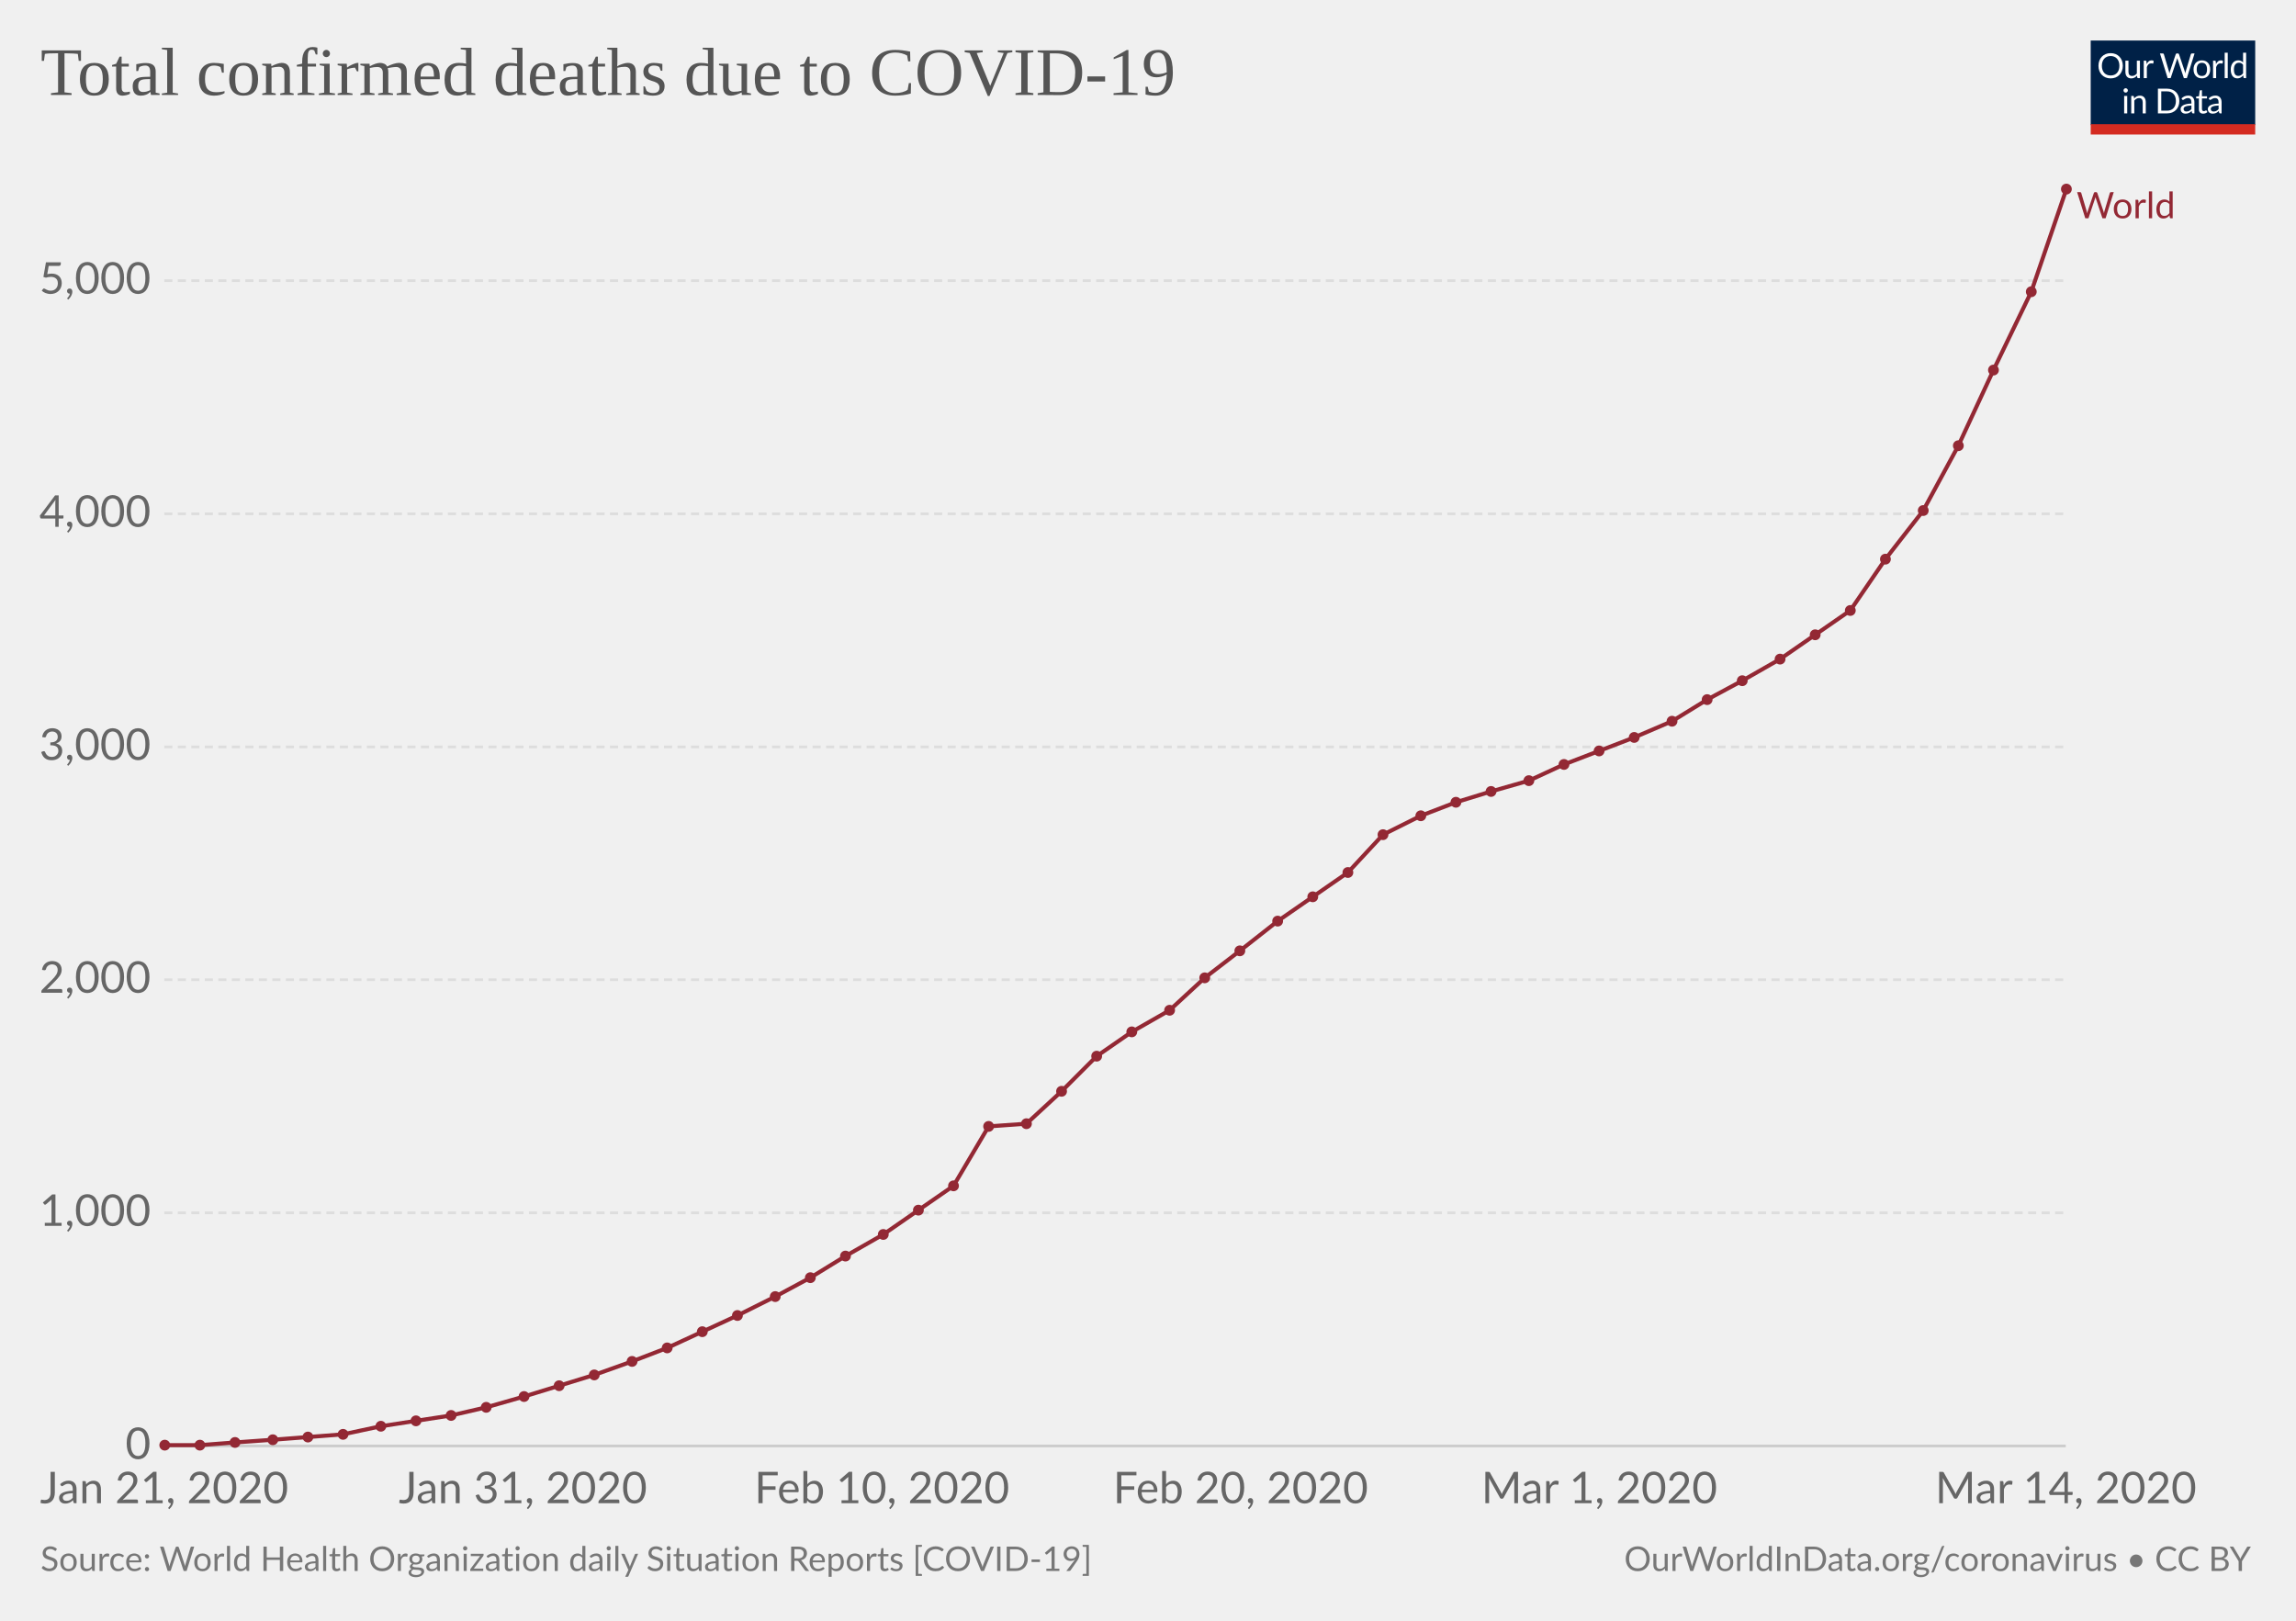
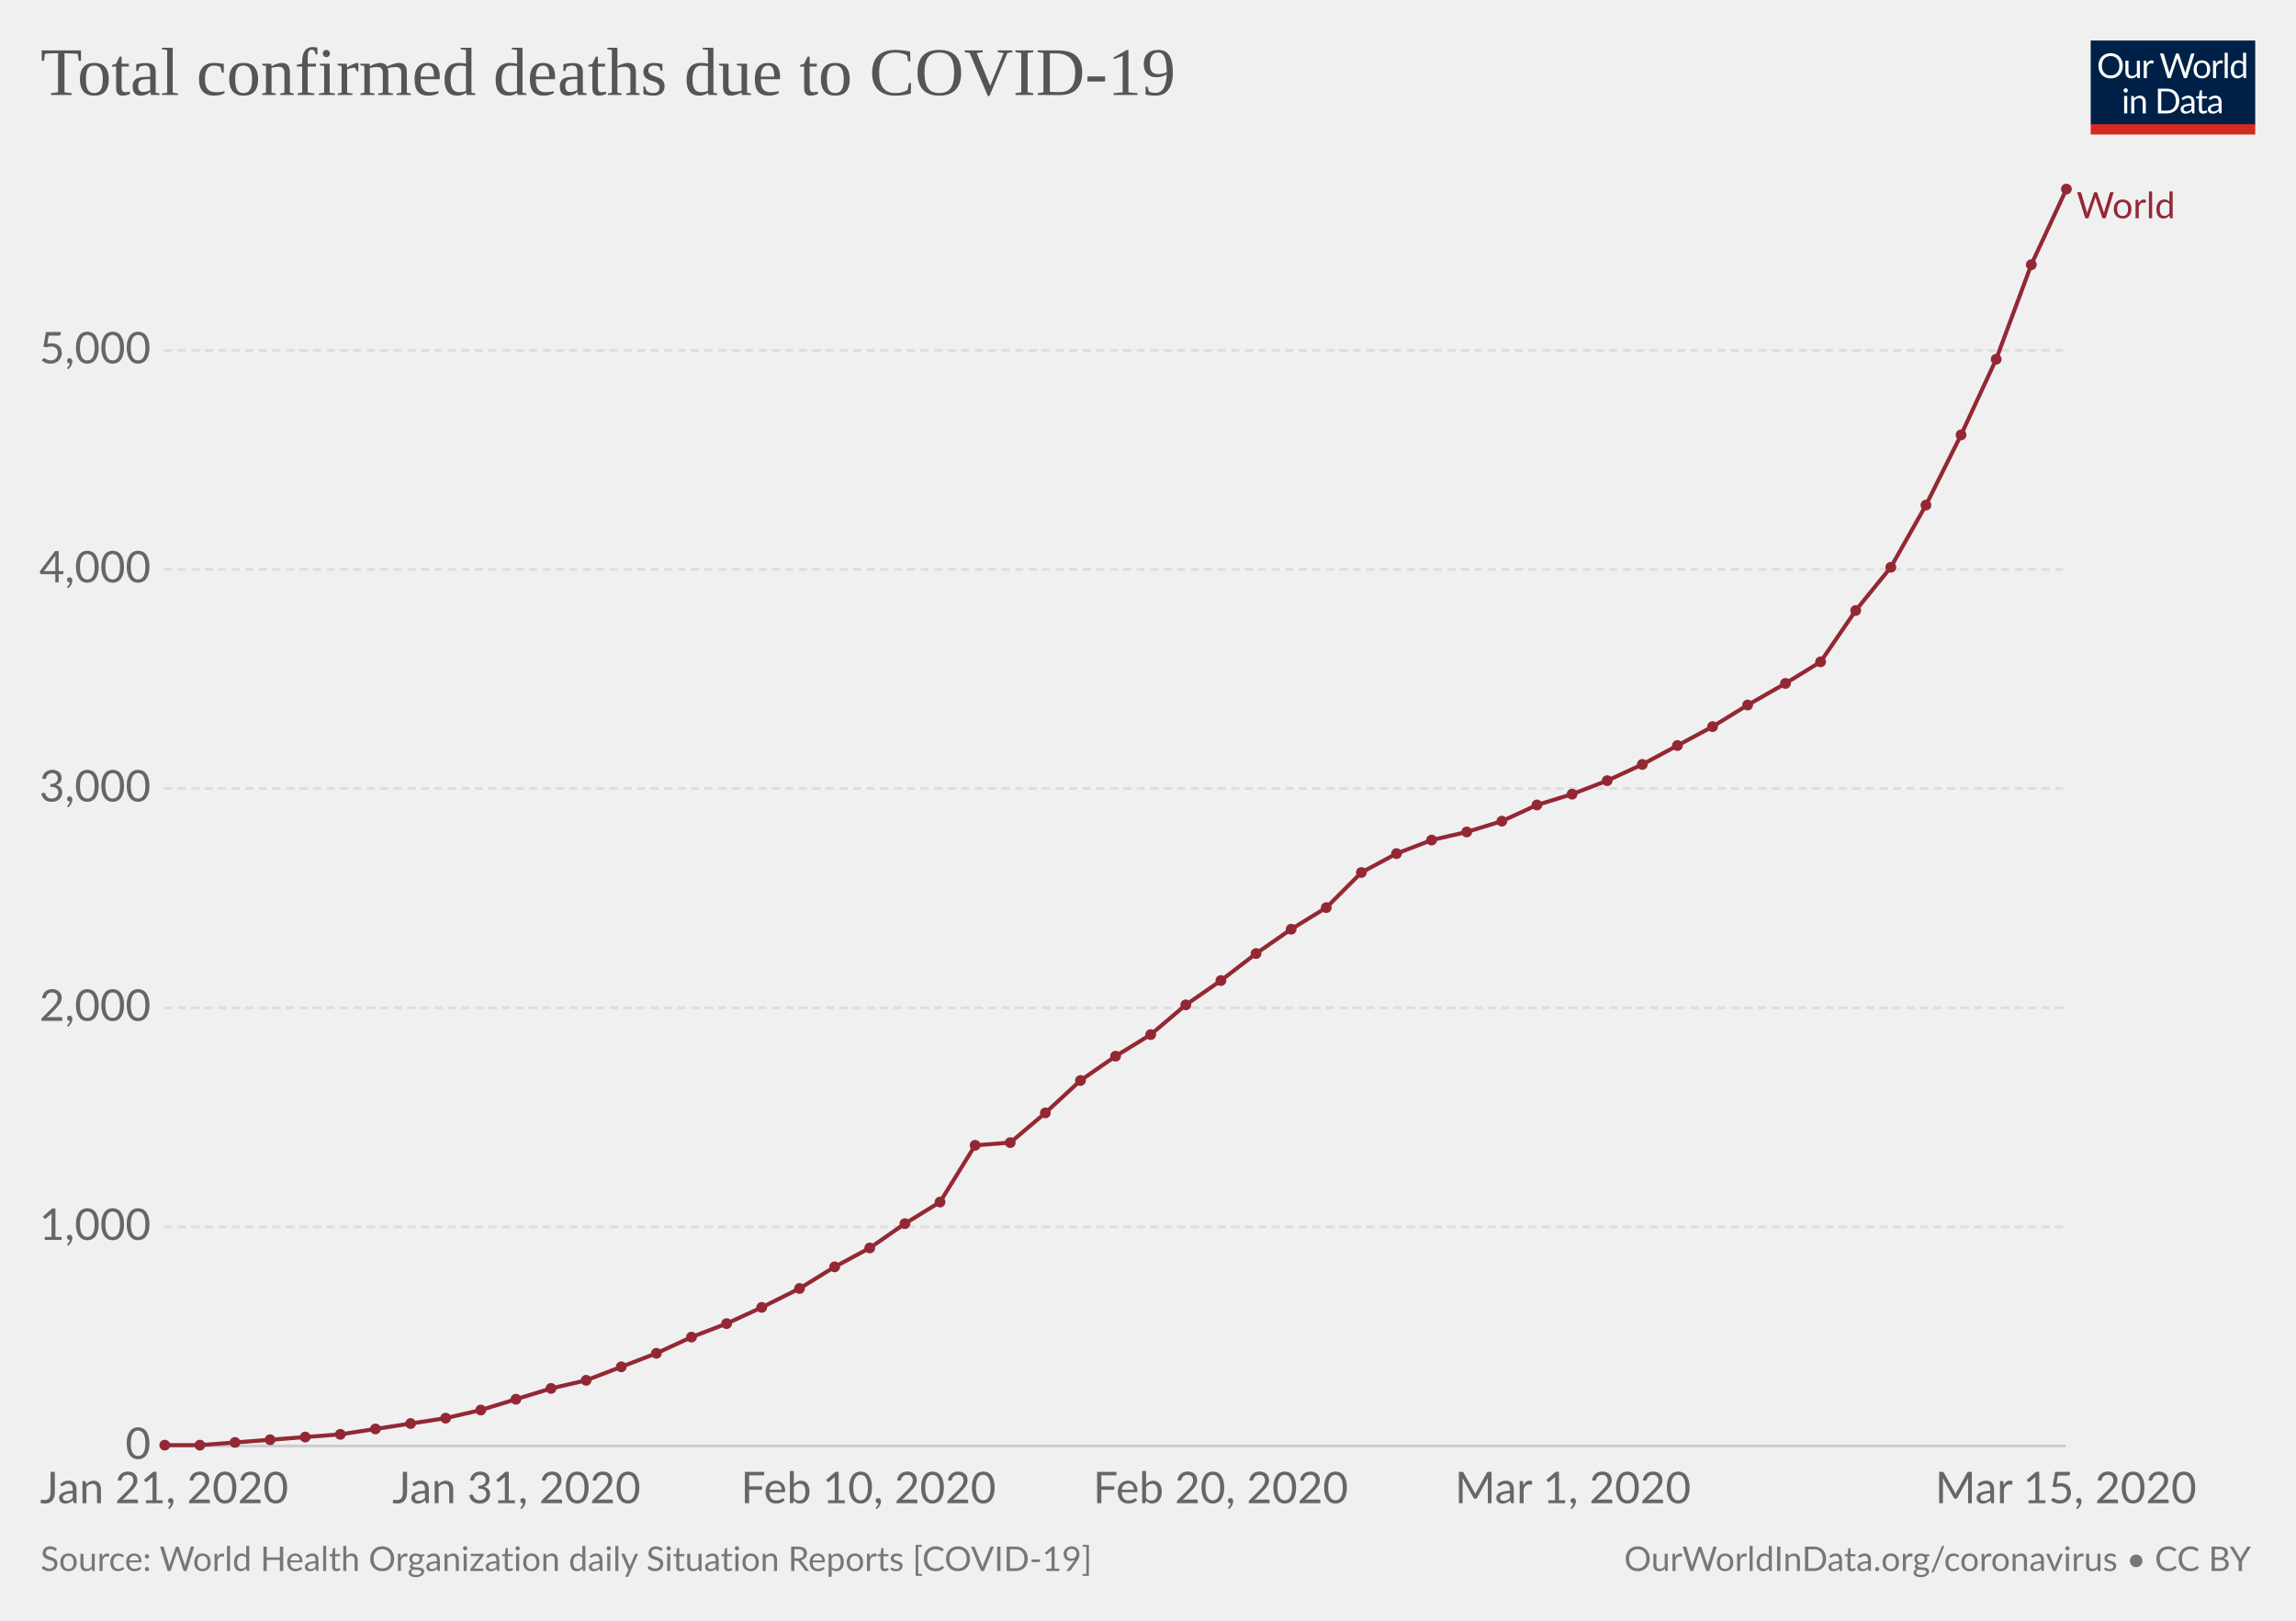
<svg xmlns="http://www.w3.org/2000/svg" version="1.1" style="font-family:Lato, 'Helvetica Neue', Helvetica, Arial, sans-serif;font-size:18px;background-color:white;text-rendering:optimizeLegibility;-webkit-font-smoothing:antialiased" width="850" height="600">
  <g class="HeaderView">
    <g transform="translate(774, 15) scale(0.29)">
      <svg width="210" height="120" viewBox="0 0 210 120" fill="none">
        <g clip-path="url(#clip0)">
          <path d="M0 0H210V107.89H0V0Z" fill="#002147" />
          <path d="M40.979 32.248C40.979 34.609 40.605 36.78 39.857 38.76C39.109 40.725 38.053 42.419 36.689 43.842C35.325 45.265 33.682 46.372 31.761 47.164C29.854 47.941 27.742 48.33 25.425 48.33C23.107 48.33 20.995 47.941 19.089 47.164C17.182 46.372 15.547 45.265 14.183 43.842C12.819 42.419 11.763 40.725 11.015 38.76C10.267 36.78 9.893 34.609 9.893 32.248C9.893 29.887 10.267 27.723 11.015 25.758C11.763 23.778 12.819 22.077 14.183 20.654C15.547 19.217 17.182 18.102 19.089 17.31C20.995 16.518 23.107 16.122 25.425 16.122C27.742 16.122 29.854 16.518 31.761 17.31C33.682 18.102 35.325 19.217 36.689 20.654C38.053 22.077 39.109 23.778 39.857 25.758C40.605 27.723 40.979 29.887 40.979 32.248ZM36.601 32.248C36.601 30.312 36.337 28.574 35.809 27.034C35.281 25.494 34.533 24.196 33.565 23.14C32.597 22.069 31.423 21.248 30.045 20.676C28.666 20.104 27.126 19.818 25.425 19.818C23.738 19.818 22.205 20.104 20.827 20.676C19.448 21.248 18.267 22.069 17.285 23.14C16.317 24.196 15.569 25.494 15.041 27.034C14.513 28.574 14.249 30.312 14.249 32.248C14.249 34.184 14.513 35.922 15.041 37.462C15.569 38.987 16.317 40.285 17.285 41.356C18.267 42.412 19.448 43.226 20.827 43.798C22.205 44.355 23.738 44.634 25.425 44.634C27.126 44.634 28.666 44.355 30.045 43.798C31.423 43.226 32.597 42.412 33.565 41.356C34.533 40.285 35.281 38.987 35.809 37.462C36.337 35.922 36.601 34.184 36.601 32.248ZM62.823 25.714V48H60.491C59.934 48 59.582 47.729 59.435 47.186L59.127 44.788C58.159 45.859 57.074 46.724 55.871 47.384C54.669 48.029 53.29 48.352 51.735 48.352C50.518 48.352 49.44 48.154 48.501 47.758C47.577 47.347 46.8 46.775 46.169 46.042C45.539 45.309 45.062 44.421 44.739 43.38C44.431 42.339 44.277 41.187 44.277 39.926V25.714H48.193V39.926C48.193 41.613 48.575 42.918 49.337 43.842C50.115 44.766 51.295 45.228 52.879 45.228C54.038 45.228 55.116 44.957 56.113 44.414C57.125 43.857 58.057 43.094 58.907 42.126V25.714H62.823ZM71.43 30.18C72.135 28.655 73 27.467 74.027 26.616C75.053 25.751 76.307 25.318 77.789 25.318C78.258 25.318 78.705 25.369 79.131 25.472C79.571 25.575 79.959 25.736 80.297 25.956L80.011 28.882C79.923 29.249 79.703 29.432 79.351 29.432C79.145 29.432 78.845 29.388 78.449 29.3C78.053 29.212 77.605 29.168 77.107 29.168C76.403 29.168 75.772 29.271 75.215 29.476C74.672 29.681 74.181 29.989 73.741 30.4C73.315 30.796 72.927 31.295 72.575 31.896C72.237 32.483 71.929 33.157 71.651 33.92V48H67.713V25.714H69.957C70.382 25.714 70.675 25.795 70.837 25.956C70.998 26.117 71.108 26.396 71.167 26.792L71.43 30.18ZM132.589 16.474L122.755 48H118.927L110.941 23.954C110.867 23.719 110.794 23.47 110.721 23.206C110.662 22.942 110.596 22.663 110.523 22.37C110.449 22.663 110.376 22.942 110.303 23.206C110.23 23.47 110.156 23.719 110.083 23.954L102.053 48H98.225L88.391 16.474H91.933C92.314 16.474 92.629 16.569 92.879 16.76C93.143 16.951 93.311 17.193 93.385 17.486L99.897 39.398C99.999 39.794 100.095 40.219 100.183 40.674C100.285 41.129 100.381 41.613 100.469 42.126C100.571 41.613 100.674 41.129 100.777 40.674C100.894 40.205 101.019 39.779 101.151 39.398L108.565 17.486C108.653 17.237 108.821 17.009 109.071 16.804C109.335 16.584 109.65 16.474 110.017 16.474H111.249C111.63 16.474 111.938 16.569 112.173 16.76C112.407 16.951 112.583 17.193 112.701 17.486L120.093 39.398C120.225 39.779 120.342 40.19 120.445 40.63C120.562 41.07 120.672 41.532 120.775 42.016C120.848 41.532 120.929 41.07 121.017 40.63C121.105 40.19 121.2 39.779 121.303 39.398L127.837 17.486C127.91 17.222 128.072 16.987 128.321 16.782C128.585 16.577 128.9 16.474 129.267 16.474H132.589ZM141.94 25.362C143.568 25.362 145.034 25.633 146.34 26.176C147.645 26.719 148.76 27.489 149.684 28.486C150.608 29.483 151.312 30.693 151.796 32.116C152.294 33.524 152.544 35.101 152.544 36.846C152.544 38.606 152.294 40.19 151.796 41.598C151.312 43.006 150.608 44.209 149.684 45.206C148.76 46.203 147.645 46.973 146.34 47.516C145.034 48.044 143.568 48.308 141.94 48.308C140.297 48.308 138.816 48.044 137.496 47.516C136.19 46.973 135.076 46.203 134.152 45.206C133.228 44.209 132.516 43.006 132.018 41.598C131.534 40.19 131.292 38.606 131.292 36.846C131.292 35.101 131.534 33.524 132.018 32.116C132.516 30.693 133.228 29.483 134.152 28.486C135.076 27.489 136.19 26.719 137.496 26.176C138.816 25.633 140.297 25.362 141.94 25.362ZM141.94 45.25C144.14 45.25 145.782 44.517 146.868 43.05C147.953 41.569 148.496 39.508 148.496 36.868C148.496 34.213 147.953 32.145 146.868 30.664C145.782 29.183 144.14 28.442 141.94 28.442C140.825 28.442 139.85 28.633 139.014 29.014C138.192 29.395 137.503 29.945 136.946 30.664C136.403 31.383 135.992 32.27 135.714 33.326C135.45 34.367 135.318 35.548 135.318 36.868C135.318 39.508 135.86 41.569 136.946 43.05C138.046 44.517 139.71 45.25 141.94 45.25ZM159.908 30.18C160.612 28.655 161.478 27.467 162.504 26.616C163.531 25.751 164.785 25.318 166.266 25.318C166.736 25.318 167.183 25.369 167.608 25.472C168.048 25.575 168.437 25.736 168.774 25.956L168.488 28.882C168.4 29.249 168.18 29.432 167.828 29.432C167.623 29.432 167.322 29.388 166.926 29.3C166.53 29.212 166.083 29.168 165.584 29.168C164.88 29.168 164.25 29.271 163.692 29.476C163.15 29.681 162.658 29.989 162.218 30.4C161.793 30.796 161.404 31.295 161.052 31.896C160.715 32.483 160.407 33.157 160.128 33.92V48H156.19V25.714H158.434C158.86 25.714 159.153 25.795 159.314 25.956C159.476 26.117 159.586 26.396 159.644 26.792L159.908 30.18ZM174.946 15.594V48H171.03V15.594H174.946ZM194.496 31.016C193.763 30.033 192.971 29.351 192.12 28.97C191.269 28.574 190.316 28.376 189.26 28.376C187.192 28.376 185.601 29.117 184.486 30.598C183.371 32.079 182.814 34.191 182.814 36.934C182.814 38.386 182.939 39.633 183.188 40.674C183.437 41.701 183.804 42.551 184.288 43.226C184.772 43.886 185.366 44.37 186.07 44.678C186.774 44.986 187.573 45.14 188.468 45.14C189.759 45.14 190.881 44.847 191.834 44.26C192.802 43.673 193.689 42.845 194.496 41.774V31.016ZM198.412 15.594V48H196.08C195.523 48 195.171 47.729 195.024 47.186L194.672 44.48C193.719 45.624 192.633 46.548 191.416 47.252C190.199 47.956 188.791 48.308 187.192 48.308C185.916 48.308 184.757 48.066 183.716 47.582C182.675 47.083 181.787 46.357 181.054 45.404C180.321 44.451 179.756 43.263 179.36 41.84C178.964 40.417 178.766 38.782 178.766 36.934C178.766 35.291 178.986 33.766 179.426 32.358C179.866 30.935 180.497 29.703 181.318 28.662C182.139 27.621 183.144 26.807 184.332 26.22C185.535 25.619 186.884 25.318 188.38 25.318C189.744 25.318 190.91 25.553 191.878 26.022C192.861 26.477 193.733 27.115 194.496 27.936V15.594H198.412ZM46.614 70.714V93H42.698V70.714H46.614ZM47.45 63.718C47.45 64.099 47.369 64.459 47.208 64.796C47.061 65.119 46.856 65.412 46.592 65.676C46.343 65.925 46.042 66.123 45.69 66.27C45.352 66.417 44.993 66.49 44.612 66.49C44.23 66.49 43.871 66.417 43.534 66.27C43.211 66.123 42.925 65.925 42.676 65.676C42.426 65.412 42.228 65.119 42.082 64.796C41.935 64.459 41.862 64.099 41.862 63.718C41.862 63.337 41.935 62.977 42.082 62.64C42.228 62.288 42.426 61.987 42.676 61.738C42.925 61.474 43.211 61.269 43.534 61.122C43.871 60.975 44.23 60.902 44.612 60.902C44.993 60.902 45.352 60.975 45.69 61.122C46.042 61.269 46.343 61.474 46.592 61.738C46.856 61.987 47.061 62.288 47.208 62.64C47.369 62.977 47.45 63.337 47.45 63.718ZM55.424 73.948C55.908 73.405 56.422 72.914 56.964 72.474C57.507 72.034 58.079 71.66 58.68 71.352C59.296 71.029 59.941 70.787 60.616 70.626C61.306 70.45 62.046 70.362 62.838 70.362C64.055 70.362 65.126 70.567 66.05 70.978C66.989 71.374 67.766 71.946 68.382 72.694C69.013 73.427 69.49 74.315 69.812 75.356C70.135 76.397 70.296 77.549 70.296 78.81V93H66.358V78.81C66.358 77.123 65.969 75.818 65.192 74.894C64.43 73.955 63.264 73.486 61.694 73.486C60.535 73.486 59.45 73.765 58.438 74.322C57.441 74.879 56.517 75.635 55.666 76.588V93H51.728V70.714H54.082C54.639 70.714 54.984 70.985 55.116 71.528L55.424 73.948ZM113.129 77.248C113.129 79.609 112.755 81.758 112.007 83.694C111.259 85.63 110.203 87.287 108.839 88.666C107.475 90.045 105.832 91.115 103.911 91.878C102.004 92.626 99.892 93 97.575 93H85.805V61.474H97.575C99.892 61.474 102.004 61.855 103.911 62.618C105.832 63.366 107.475 64.437 108.839 65.83C110.203 67.209 111.259 68.866 112.007 70.802C112.755 72.738 113.129 74.887 113.129 77.248ZM108.751 77.248C108.751 75.312 108.487 73.581 107.959 72.056C107.431 70.531 106.683 69.24 105.715 68.184C104.747 67.128 103.574 66.321 102.195 65.764C100.816 65.207 99.276 64.928 97.575 64.928H90.073V89.546H97.575C99.276 89.546 100.816 89.267 102.195 88.71C103.574 88.153 104.747 87.353 105.715 86.312C106.683 85.256 107.431 83.965 107.959 82.44C108.487 80.915 108.751 79.184 108.751 77.248ZM128.553 82.968C126.749 83.027 125.209 83.173 123.933 83.408C122.672 83.628 121.638 83.921 120.831 84.288C120.039 84.655 119.46 85.087 119.093 85.586C118.741 86.085 118.565 86.642 118.565 87.258C118.565 87.845 118.661 88.351 118.851 88.776C119.042 89.201 119.299 89.553 119.621 89.832C119.959 90.096 120.347 90.294 120.787 90.426C121.242 90.543 121.726 90.602 122.239 90.602C122.929 90.602 123.559 90.536 124.131 90.404C124.703 90.257 125.239 90.052 125.737 89.788C126.251 89.524 126.735 89.209 127.189 88.842C127.659 88.475 128.113 88.057 128.553 87.588V82.968ZM115.903 73.86C117.135 72.672 118.463 71.785 119.885 71.198C121.308 70.611 122.885 70.318 124.615 70.318C125.862 70.318 126.969 70.523 127.937 70.934C128.905 71.345 129.719 71.917 130.379 72.65C131.039 73.383 131.538 74.271 131.875 75.312C132.213 76.353 132.381 77.497 132.381 78.744V93H130.643C130.262 93 129.969 92.941 129.763 92.824C129.558 92.692 129.397 92.443 129.279 92.076L128.839 89.964C128.253 90.507 127.681 90.991 127.123 91.416C126.566 91.827 125.979 92.179 125.363 92.472C124.747 92.751 124.087 92.963 123.383 93.11C122.694 93.271 121.924 93.352 121.073 93.352C120.208 93.352 119.394 93.235 118.631 93C117.869 92.751 117.201 92.384 116.629 91.9C116.072 91.416 115.625 90.807 115.287 90.074C114.965 89.326 114.803 88.446 114.803 87.434C114.803 86.554 115.045 85.711 115.529 84.904C116.013 84.083 116.798 83.357 117.883 82.726C118.969 82.095 120.384 81.582 122.129 81.186C123.875 80.775 126.016 80.541 128.553 80.482V78.744C128.553 77.013 128.179 75.708 127.431 74.828C126.683 73.933 125.591 73.486 124.153 73.486C123.185 73.486 122.371 73.611 121.711 73.86C121.066 74.095 120.501 74.366 120.017 74.674C119.548 74.967 119.137 75.239 118.785 75.488C118.448 75.723 118.111 75.84 117.773 75.84C117.509 75.84 117.282 75.774 117.091 75.642C116.901 75.495 116.739 75.319 116.607 75.114L115.903 73.86ZM143.568 93.352C141.808 93.352 140.451 92.861 139.498 91.878C138.559 90.895 138.09 89.48 138.09 87.632V73.992H135.406C135.171 73.992 134.973 73.926 134.812 73.794C134.65 73.647 134.57 73.427 134.57 73.134V71.572L138.222 71.11L139.124 64.224C139.168 64.004 139.263 63.828 139.41 63.696C139.571 63.549 139.776 63.476 140.026 63.476H142.006V71.154H148.452V73.992H142.006V87.368C142.006 88.307 142.233 89.003 142.688 89.458C143.142 89.913 143.729 90.14 144.448 90.14C144.858 90.14 145.21 90.089 145.504 89.986C145.812 89.869 146.076 89.744 146.296 89.612C146.516 89.48 146.699 89.363 146.846 89.26C147.007 89.143 147.146 89.084 147.264 89.084C147.469 89.084 147.652 89.209 147.814 89.458L148.958 91.328C148.283 91.959 147.469 92.457 146.516 92.824C145.562 93.176 144.58 93.352 143.568 93.352ZM163.253 82.968C161.449 83.027 159.909 83.173 158.633 83.408C157.372 83.628 156.338 83.921 155.531 84.288C154.739 84.655 154.16 85.087 153.793 85.586C153.441 86.085 153.265 86.642 153.265 87.258C153.265 87.845 153.36 88.351 153.551 88.776C153.742 89.201 153.998 89.553 154.321 89.832C154.658 90.096 155.047 90.294 155.487 90.426C155.942 90.543 156.426 90.602 156.939 90.602C157.628 90.602 158.259 90.536 158.831 90.404C159.403 90.257 159.938 90.052 160.437 89.788C160.95 89.524 161.434 89.209 161.889 88.842C162.358 88.475 162.813 88.057 163.253 87.588V82.968ZM150.603 73.86C151.835 72.672 153.162 71.785 154.585 71.198C156.008 70.611 157.584 70.318 159.315 70.318C160.562 70.318 161.669 70.523 162.637 70.934C163.605 71.345 164.419 71.917 165.079 72.65C165.739 73.383 166.238 74.271 166.575 75.312C166.912 76.353 167.081 77.497 167.081 78.744V93H165.343C164.962 93 164.668 92.941 164.463 92.824C164.258 92.692 164.096 92.443 163.979 92.076L163.539 89.964C162.952 90.507 162.38 90.991 161.823 91.416C161.266 91.827 160.679 92.179 160.063 92.472C159.447 92.751 158.787 92.963 158.083 93.11C157.394 93.271 156.624 93.352 155.773 93.352C154.908 93.352 154.094 93.235 153.331 93C152.568 92.751 151.901 92.384 151.329 91.9C150.772 91.416 150.324 90.807 149.987 90.074C149.664 89.326 149.503 88.446 149.503 87.434C149.503 86.554 149.745 85.711 150.229 84.904C150.713 84.083 151.498 83.357 152.583 82.726C153.668 82.095 155.084 81.582 156.829 81.186C158.574 80.775 160.716 80.541 163.253 80.482V78.744C163.253 77.013 162.879 75.708 162.131 74.828C161.383 73.933 160.29 73.486 158.853 73.486C157.885 73.486 157.071 73.611 156.411 73.86C155.766 74.095 155.201 74.366 154.717 74.674C154.248 74.967 153.837 75.239 153.485 75.488C153.148 75.723 152.81 75.84 152.473 75.84C152.209 75.84 151.982 75.774 151.791 75.642C151.6 75.495 151.439 75.319 151.307 75.114L150.603 73.86Z" fill="white" />
          <rect y="106.789" width="210" height="13.211" fill="#D42B21" />
        </g>
        <defs>
          <clipPath id="clip0">
            <rect width="210" height="120" fill="white" />
          </clipPath>
        </defs>
      </svg>
    </g>
    <a href="https://ourworldindata.org/grapher/total-deaths-covid-19-who" style="font-family:&quot;Playfair Display&quot;, Georgia, &quot;Times New Roman&quot;, serif" target="_blank">
      <text font-size="25.20" x="15.0" y="35.2" fill="#555">
        <tspan x="15" y="35.16">Total confirmed deaths due to COVID-19</tspan>
      </text>
    </a>
  </g>
  <g class="LineChart">
    <defs>
-       <clipPath id="boundsClip-73">
+       <clipPath id="boundsClip-635">
        <rect x="50.824" y="0" width="830" height="973" />
      </clipPath>
    </defs>
    <g class="AxisBoxView">
      <g class="HorizontalAxis">
        <text x="60.8" y="556.5" fill="#666" text-anchor="middle" font-size="16.2">Jan 21, 2020</text>
-         <text x="193.6" y="556.5" fill="#666" text-anchor="middle" font-size="16.2">Jan 31, 2020</text>
-         <text x="326.5" y="556.5" fill="#666" text-anchor="middle" font-size="16.2">Feb 10, 2020</text>
-         <text x="459.3" y="556.5" fill="#666" text-anchor="middle" font-size="16.2">Feb 20, 2020</text>
-         <text x="592.1" y="556.5" fill="#666" text-anchor="middle" font-size="16.2">Mar 1, 2020</text>
-         <text x="764.8" y="556.5" fill="#666" text-anchor="middle" font-size="16.2">Mar 14, 2020</text>
+         <text x="191.2" y="556.5" fill="#666" text-anchor="middle" font-size="16.2">Jan 31, 2020</text>
+         <text x="321.5" y="556.5" fill="#666" text-anchor="middle" font-size="16.2">Feb 10, 2020</text>
+         <text x="451.9" y="556.5" fill="#666" text-anchor="middle" font-size="16.2">Feb 20, 2020</text>
+         <text x="582.3" y="556.5" fill="#666" text-anchor="middle" font-size="16.2">Mar 1, 2020</text>
+         <text x="764.8" y="556.5" fill="#666" text-anchor="middle" font-size="16.2">Mar 15, 2020</text>
      </g>
      <g class="VerticalAxis">
        <text x="55.82" y="535.3" fill="#666" dominant-baseline="middle" text-anchor="end" font-size="16.2">0</text>
-         <text x="55.82" y="449" fill="#666" dominant-baseline="middle" text-anchor="end" font-size="16.2">1,000</text>
-         <text x="55.82" y="362.7" fill="#666" dominant-baseline="middle" text-anchor="end" font-size="16.2">2,000</text>
-         <text x="55.82" y="276.5" fill="#666" dominant-baseline="middle" text-anchor="end" font-size="16.2">3,000</text>
-         <text x="55.82" y="190.2" fill="#666" dominant-baseline="middle" text-anchor="end" font-size="16.2">4,000</text>
-         <text x="55.82" y="103.9" fill="#666" dominant-baseline="middle" text-anchor="end" font-size="16.2">5,000</text>
+         <text x="55.82" y="454.2" fill="#666" dominant-baseline="middle" text-anchor="end" font-size="16.2">1,000</text>
+         <text x="55.82" y="373.1" fill="#666" dominant-baseline="middle" text-anchor="end" font-size="16.2">2,000</text>
+         <text x="55.82" y="291.9" fill="#666" dominant-baseline="middle" text-anchor="end" font-size="16.2">3,000</text>
+         <text x="55.82" y="210.8" fill="#666" dominant-baseline="middle" text-anchor="end" font-size="16.2">4,000</text>
+         <text x="55.82" y="129.7" fill="#666" dominant-baseline="middle" text-anchor="end" font-size="16.2">5,000</text>
      </g>
      <g class="AxisGridLines">
        <line x1="60.82" y1="535.3" x2="764.76" y2="535.3" stroke="#ccc" />
-         <line x1="60.82" y1="449" x2="764.76" y2="449" stroke="#ddd" stroke-dasharray="3,2" />
-         <line x1="60.82" y1="362.7" x2="764.76" y2="362.7" stroke="#ddd" stroke-dasharray="3,2" />
-         <line x1="60.82" y1="276.5" x2="764.76" y2="276.5" stroke="#ddd" stroke-dasharray="3,2" />
-         <line x1="60.82" y1="190.2" x2="764.76" y2="190.2" stroke="#ddd" stroke-dasharray="3,2" />
-         <line x1="60.82" y1="103.9" x2="764.76" y2="103.9" stroke="#ddd" stroke-dasharray="3,2" />
+         <line x1="60.82" y1="454.2" x2="764.76" y2="454.2" stroke="#ddd" stroke-dasharray="3,2" />
+         <line x1="60.82" y1="373.1" x2="764.76" y2="373.1" stroke="#ddd" stroke-dasharray="3,2" />
+         <line x1="60.82" y1="291.9" x2="764.76" y2="291.9" stroke="#ddd" stroke-dasharray="3,2" />
+         <line x1="60.82" y1="210.8" x2="764.76" y2="210.8" stroke="#ddd" stroke-dasharray="3,2" />
+         <line x1="60.82" y1="129.7" x2="764.76" y2="129.7" stroke="#ddd" stroke-dasharray="3,2" />
      </g>
    </g>
-     <g clip-path="url(#boundsClip-73)">
+     <g clip-path="url(#boundsClip-635)">
      <g class="HeightedLegend" style="cursor:pointer">
        <g class="legendMark">
          <rect x="764.765" y="70" width="70.235" height="13.5" fill="#fff" opacity="0" />
          <text font-size="13.50" x="768.8" y="80.8" fill="#932834">
            <tspan x="768.765" y="80.8">World</tspan>
          </text>
        </g>
      </g>
      <g class="Lines">
        <rect x="61" y="70" width="704" height="465" fill="rgba(255,255,255,0)" opacity="0" />
        <g class="key-World_0">
-           <path stroke="#932834" stroke-linecap="round" d="M61 535L74 535L87 534L101 533L114 532L127 531L141 528L154 526L167 524L180 521L194 517L207 513L220 509L234 504L247 499L260 493L273 487L287 480L300 473L313 465L327 457L340 448L353 439L366 417L380 416L393 404L406 391L419 382L433 374L446 362L459 352L473 341L486 332L499 323L512 309L526 302L539 297L552 293L566 289L579 283L592 278L605 273L619 267L632 259L645 252L659 244L672 235L685 226L698 207L712 189L725 165L738 137L752 108L765 70" fill="none" stroke-width="1.5" />
+           <path stroke="#932834" stroke-linecap="round" d="M61 535L74 535L87 534L100 533L113 532L126 531L139 529L152 527L165 525L178 522L191 518L204 514L217 511L230 506L243 501L256 495L269 490L282 484L296 477L309 469L322 462L335 453L348 445L361 424L374 423L387 412L400 400L413 391L426 383L439 372L452 363L465 353L478 344L491 336L504 323L517 316L530 311L543 308L556 304L569 298L582 294L595 289L608 283L621 276L634 269L647 261L661 253L674 245L687 226L700 210L713 187L726 161L739 133L752 98L765 70" fill="none" stroke-width="1.5" />
          <g fill="#932834">
            <circle cx="61" cy="535" r="2" />
            <circle cx="74" cy="535" r="2" />
            <circle cx="87" cy="534" r="2" />
-             <circle cx="101" cy="533" r="2" />
-             <circle cx="114" cy="532" r="2" />
-             <circle cx="127" cy="531" r="2" />
-             <circle cx="141" cy="528" r="2" />
-             <circle cx="154" cy="526" r="2" />
-             <circle cx="167" cy="524" r="2" />
-             <circle cx="180" cy="521" r="2" />
-             <circle cx="194" cy="517" r="2" />
-             <circle cx="207" cy="513" r="2" />
-             <circle cx="220" cy="509" r="2" />
-             <circle cx="234" cy="504" r="2" />
-             <circle cx="247" cy="499" r="2" />
-             <circle cx="260" cy="493" r="2" />
-             <circle cx="273" cy="487" r="2" />
-             <circle cx="287" cy="480" r="2" />
-             <circle cx="300" cy="473" r="2" />
-             <circle cx="313" cy="465" r="2" />
-             <circle cx="327" cy="457" r="2" />
-             <circle cx="340" cy="448" r="2" />
-             <circle cx="353" cy="439" r="2" />
-             <circle cx="366" cy="417" r="2" />
-             <circle cx="380" cy="416" r="2" />
-             <circle cx="393" cy="404" r="2" />
-             <circle cx="406" cy="391" r="2" />
-             <circle cx="419" cy="382" r="2" />
-             <circle cx="433" cy="374" r="2" />
-             <circle cx="446" cy="362" r="2" />
-             <circle cx="459" cy="352" r="2" />
-             <circle cx="473" cy="341" r="2" />
-             <circle cx="486" cy="332" r="2" />
-             <circle cx="499" cy="323" r="2" />
-             <circle cx="512" cy="309" r="2" />
-             <circle cx="526" cy="302" r="2" />
-             <circle cx="539" cy="297" r="2" />
-             <circle cx="552" cy="293" r="2" />
-             <circle cx="566" cy="289" r="2" />
-             <circle cx="579" cy="283" r="2" />
-             <circle cx="592" cy="278" r="2" />
-             <circle cx="605" cy="273" r="2" />
-             <circle cx="619" cy="267" r="2" />
-             <circle cx="632" cy="259" r="2" />
-             <circle cx="645" cy="252" r="2" />
-             <circle cx="659" cy="244" r="2" />
-             <circle cx="672" cy="235" r="2" />
-             <circle cx="685" cy="226" r="2" />
-             <circle cx="698" cy="207" r="2" />
-             <circle cx="712" cy="189" r="2" />
-             <circle cx="725" cy="165" r="2" />
-             <circle cx="738" cy="137" r="2" />
-             <circle cx="752" cy="108" r="2" />
+             <circle cx="100" cy="533" r="2" />
+             <circle cx="113" cy="532" r="2" />
+             <circle cx="126" cy="531" r="2" />
+             <circle cx="139" cy="529" r="2" />
+             <circle cx="152" cy="527" r="2" />
+             <circle cx="165" cy="525" r="2" />
+             <circle cx="178" cy="522" r="2" />
+             <circle cx="191" cy="518" r="2" />
+             <circle cx="204" cy="514" r="2" />
+             <circle cx="217" cy="511" r="2" />
+             <circle cx="230" cy="506" r="2" />
+             <circle cx="243" cy="501" r="2" />
+             <circle cx="256" cy="495" r="2" />
+             <circle cx="269" cy="490" r="2" />
+             <circle cx="282" cy="484" r="2" />
+             <circle cx="296" cy="477" r="2" />
+             <circle cx="309" cy="469" r="2" />
+             <circle cx="322" cy="462" r="2" />
+             <circle cx="335" cy="453" r="2" />
+             <circle cx="348" cy="445" r="2" />
+             <circle cx="361" cy="424" r="2" />
+             <circle cx="374" cy="423" r="2" />
+             <circle cx="387" cy="412" r="2" />
+             <circle cx="400" cy="400" r="2" />
+             <circle cx="413" cy="391" r="2" />
+             <circle cx="426" cy="383" r="2" />
+             <circle cx="439" cy="372" r="2" />
+             <circle cx="452" cy="363" r="2" />
+             <circle cx="465" cy="353" r="2" />
+             <circle cx="478" cy="344" r="2" />
+             <circle cx="491" cy="336" r="2" />
+             <circle cx="504" cy="323" r="2" />
+             <circle cx="517" cy="316" r="2" />
+             <circle cx="530" cy="311" r="2" />
+             <circle cx="543" cy="308" r="2" />
+             <circle cx="556" cy="304" r="2" />
+             <circle cx="569" cy="298" r="2" />
+             <circle cx="582" cy="294" r="2" />
+             <circle cx="595" cy="289" r="2" />
+             <circle cx="608" cy="283" r="2" />
+             <circle cx="621" cy="276" r="2" />
+             <circle cx="634" cy="269" r="2" />
+             <circle cx="647" cy="261" r="2" />
+             <circle cx="661" cy="253" r="2" />
+             <circle cx="674" cy="245" r="2" />
+             <circle cx="687" cy="226" r="2" />
+             <circle cx="700" cy="210" r="2" />
+             <circle cx="713" cy="187" r="2" />
+             <circle cx="726" cy="161" r="2" />
+             <circle cx="739" cy="133" r="2" />
+             <circle cx="752" cy="98" r="2" />
            <circle cx="765" cy="70" r="2" />
          </g>
        </g>
      </g>
    </g>
  </g>
  <g class="SourcesFooter" style="fill:#777">
    <g class="clickable" style="fill:#777">
      <text font-size="12.60" x="15.0" y="581.6">
        <tspan x="15" y="581.58">Source: World Health Organization daily Situation Reports [COVID-19]</tspan>
      </text>
    </g>
    <text font-size="12.60" x="601.3" y="581.6">
      <tspan x="601.27" y="581.58">
        <a target="_blank" style="fill: #777;" href="https://ourworldindata.org/coronavirus">OurWorldInData.org/coronavirus</a> • <a style="fill: #777;" class="cclogo" href="http://creativecommons.org/licenses/by/4.0/deed.en_US" target="_blank">CC BY</a>
      </tspan>
    </text>
  </g>
</svg>
